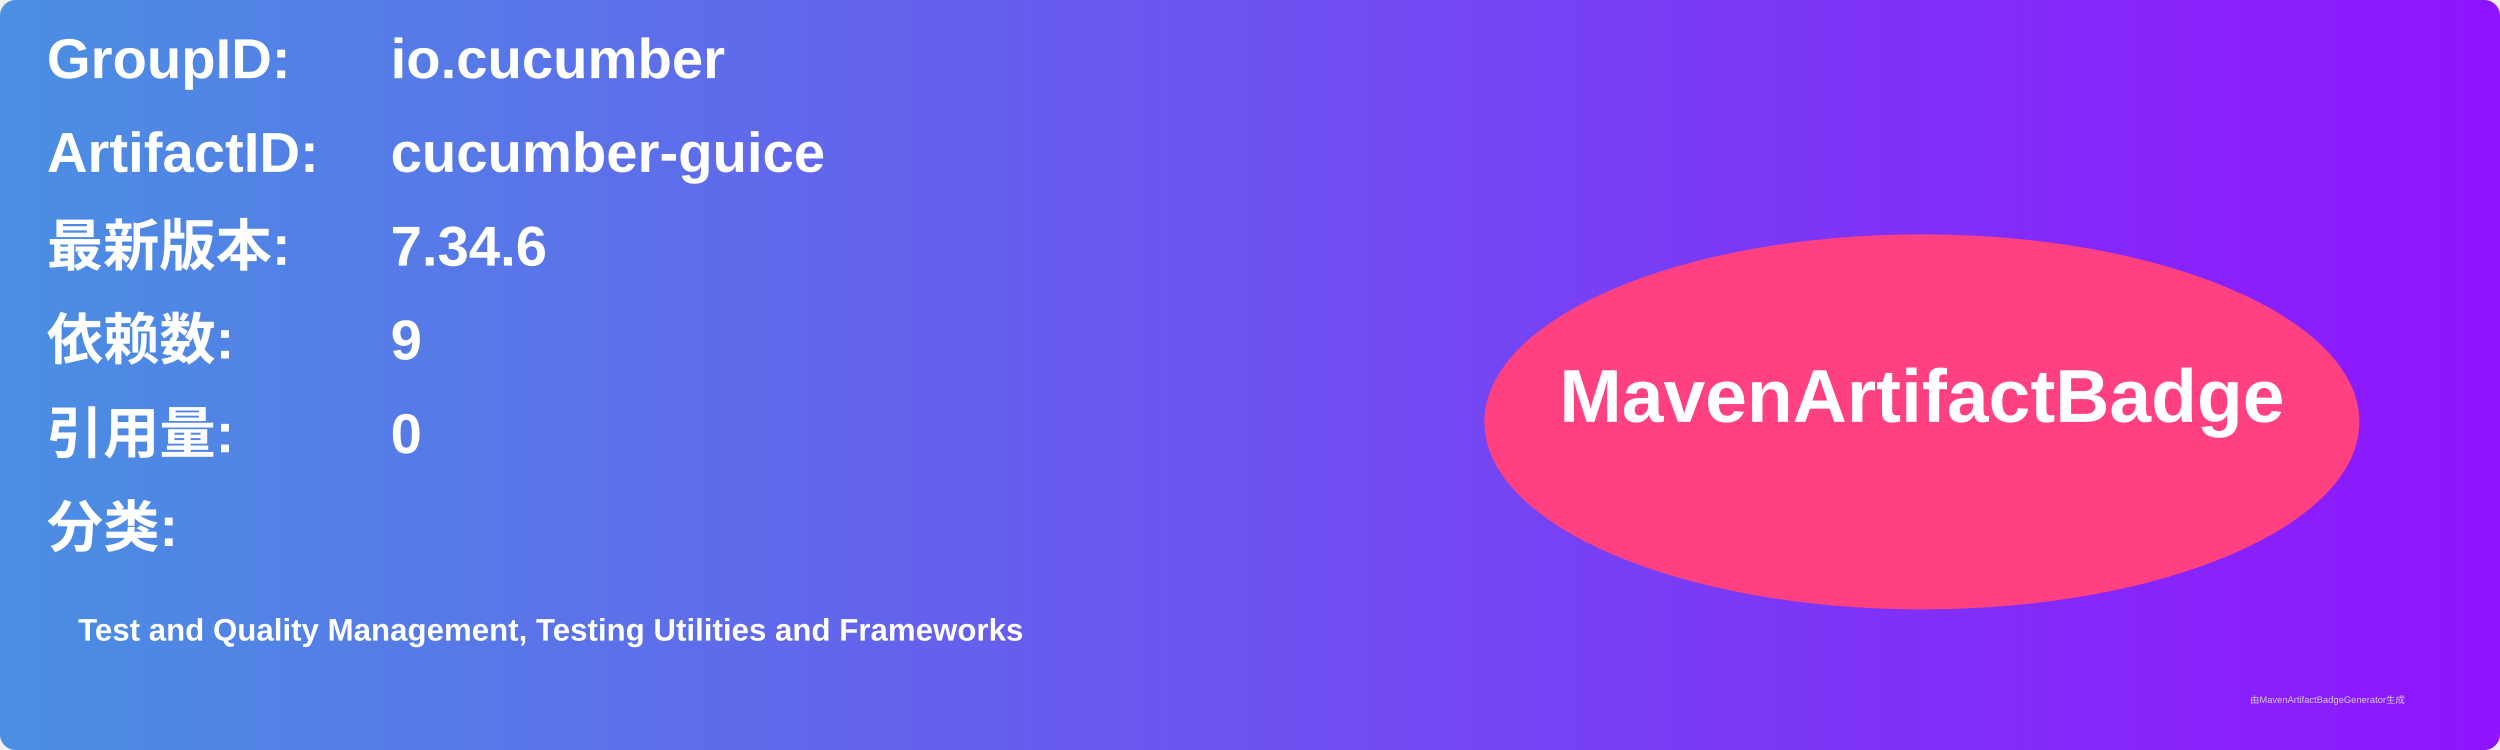
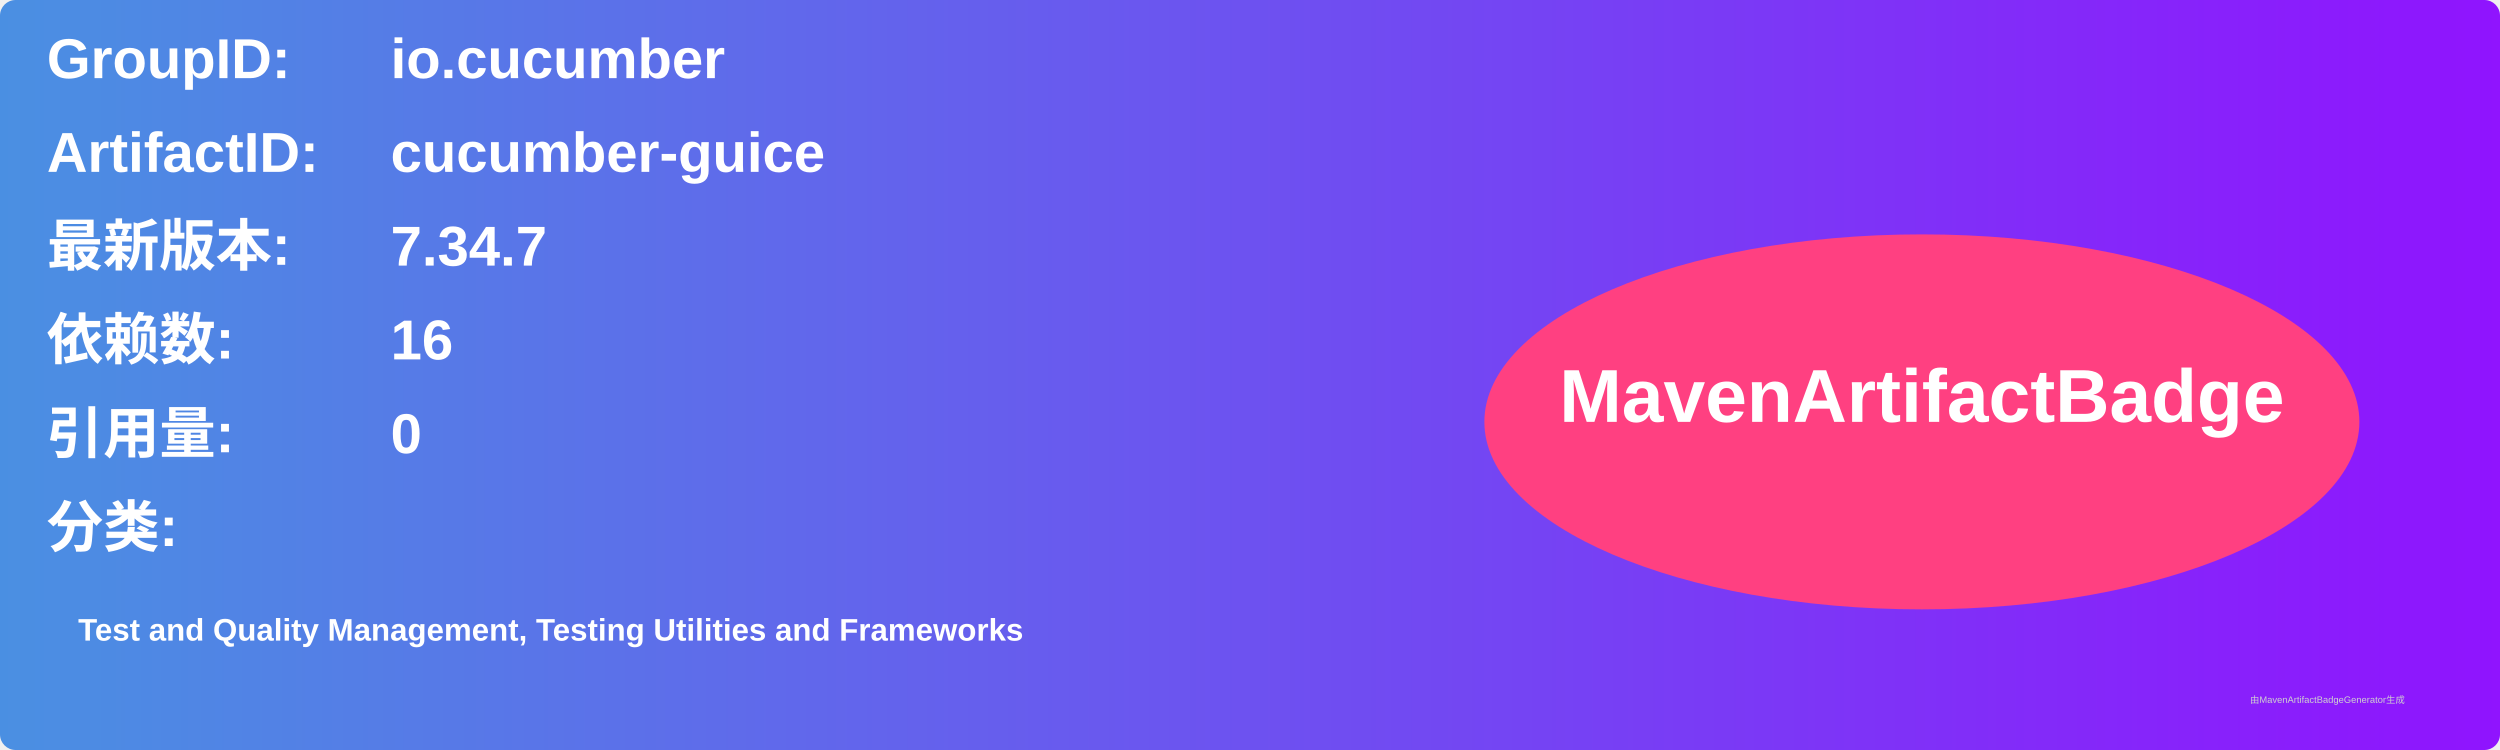
<svg xmlns="http://www.w3.org/2000/svg" width="800" height="240" viewBox="0 0 800 240">
  <linearGradient id="grad" x1="0%" y1="0%" x2="100%" y2="0%">
    <stop offset="0%" stop-color="#4a90e2" />
    <stop offset="100%" stop-color="#9013fe" />
  </linearGradient>
  <rect width="100%" height="100%" rx="5" ry="5" fill="url(#grad)" />
  <g transform="translate(15, 15)">
    <text x="0" y="10" font-family="Arial" font-size="18" fill="white" font-weight="bold" width="260">GroupID:</text>
    <text x="110" y="10" font-family="Arial" font-size="18" fill="white" font-weight="bold" width="460">io.cucumber</text>
    <text x="0" y="40" font-family="Arial" font-size="18" fill="white" font-weight="bold" width="260">ArtifactID:</text>
    <text x="110" y="40" font-family="Arial" font-size="18" fill="white" font-weight="bold" width="460">cucumber-guice</text>
    <text x="0" y="70" font-family="Arial" font-size="18" fill="white" font-weight="bold">最新版本:</text>
    <text x="110" y="70" font-family="Arial" font-size="18" fill="white" font-weight="bold">
-       <tspan font-weight="bold">7.34.6</tspan>
+       <tspan font-weight="bold">7.34.7</tspan>
    </text>
    <text x="0" y="100" font-family="Arial" font-size="18" fill="white" font-weight="bold">依赖数: </text>
    <text x="110" y="100" font-family="Arial" font-size="18" fill="white">
-       <tspan font-weight="bold">9</tspan>
+       <tspan font-weight="bold">16</tspan>
    </text>
    <text x="0" y="130" font-family="Arial" font-size="18" fill="white" font-weight="bold">引用量: </text>
    <text x="110" y="130" font-family="Arial" font-size="18" fill="white">
      <tspan font-weight="bold">0</tspan>
    </text>
    <text x="0" y="160" font-family="Arial" font-size="18" fill="white" font-weight="bold">分类:</text>
    <text x="10" y="190" font-family="Arial" font-size="10" fill="white">
      <tspan font-weight="bold">Test and Quality Management, Testing Utilities and Frameworks</tspan>
    </text>
    <ellipse cx="600" cy="120" rx="140" ry="60" fill="#ff4081" />
    <text x="600" y="120" text-anchor="middle" font-family="Arial" font-size="24" fill="white" font-weight="bold">MavenArtifactBadge</text>
  </g>
  <text x="720" y="225" font-family="Arial" font-size="3" fill="#d0d0d0">由MavenArtifactBadgeGenerator生成</text>
</svg>
